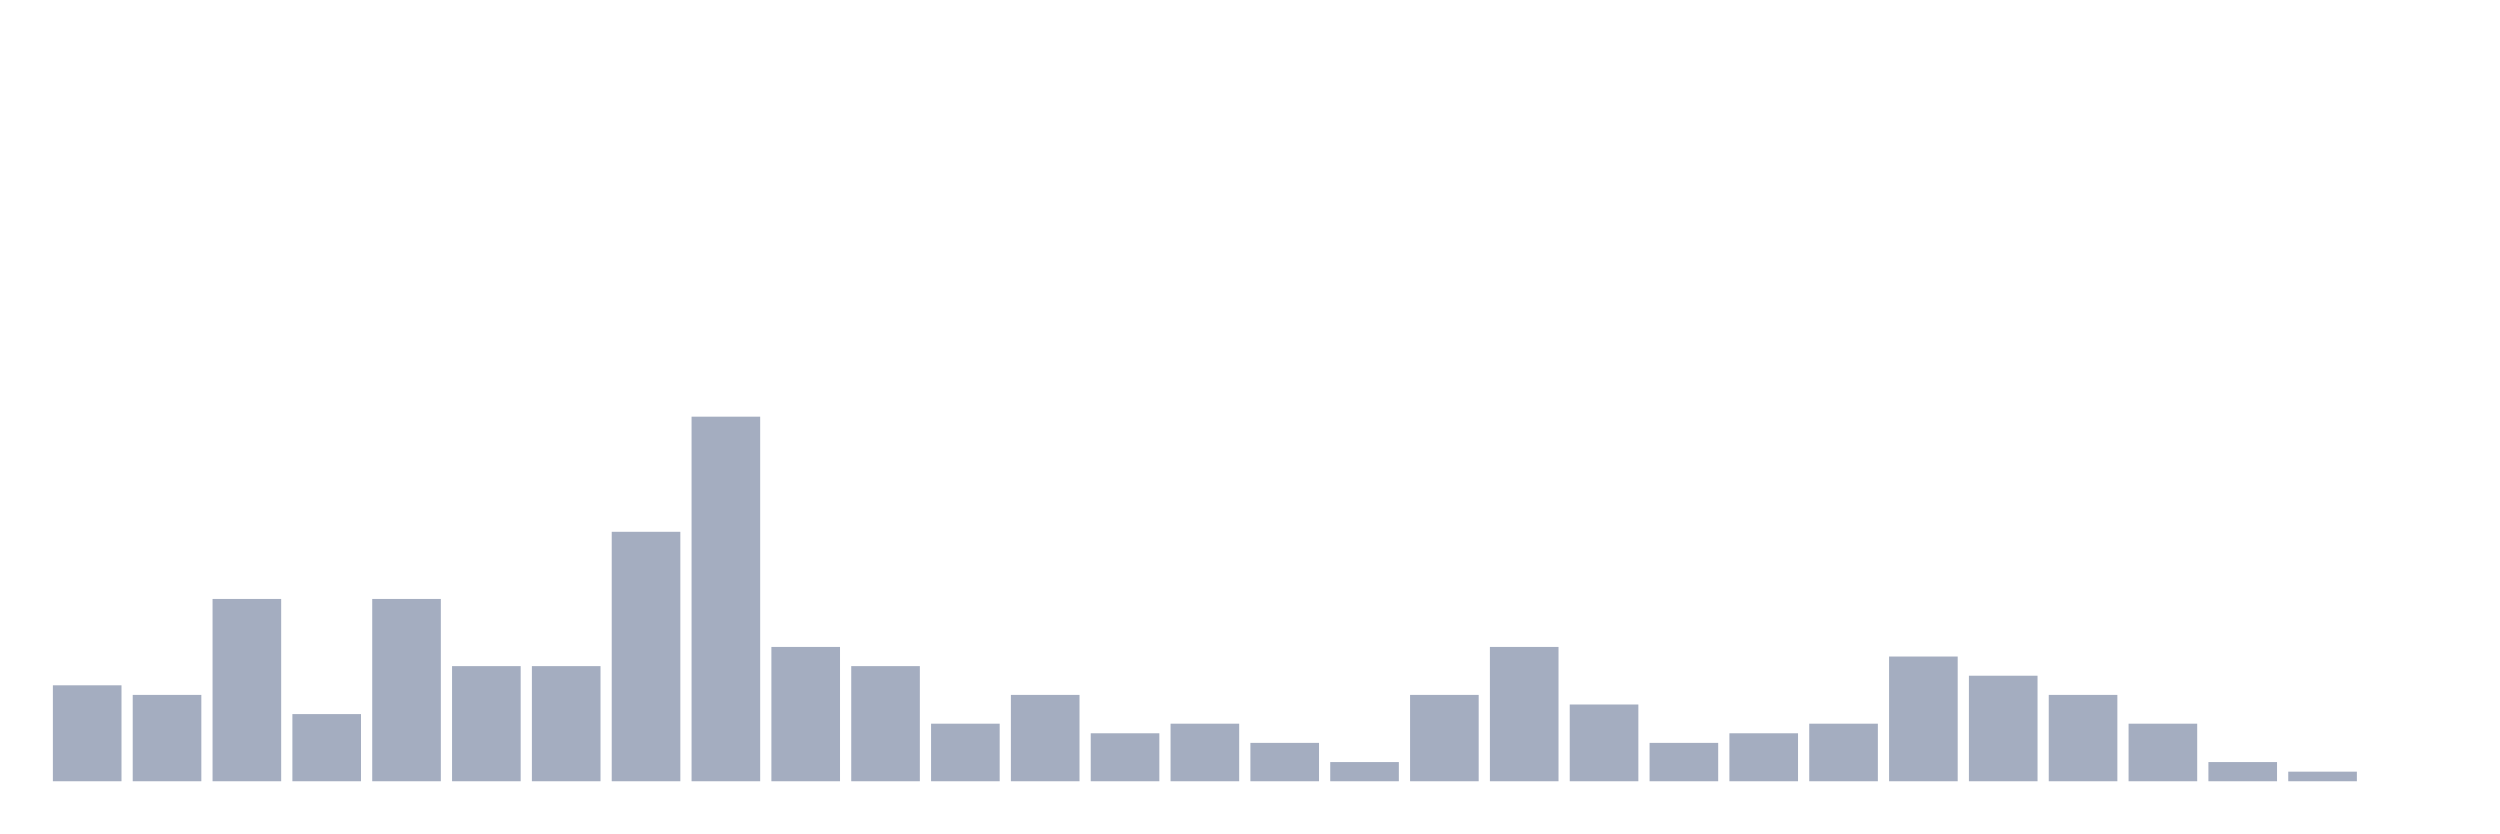
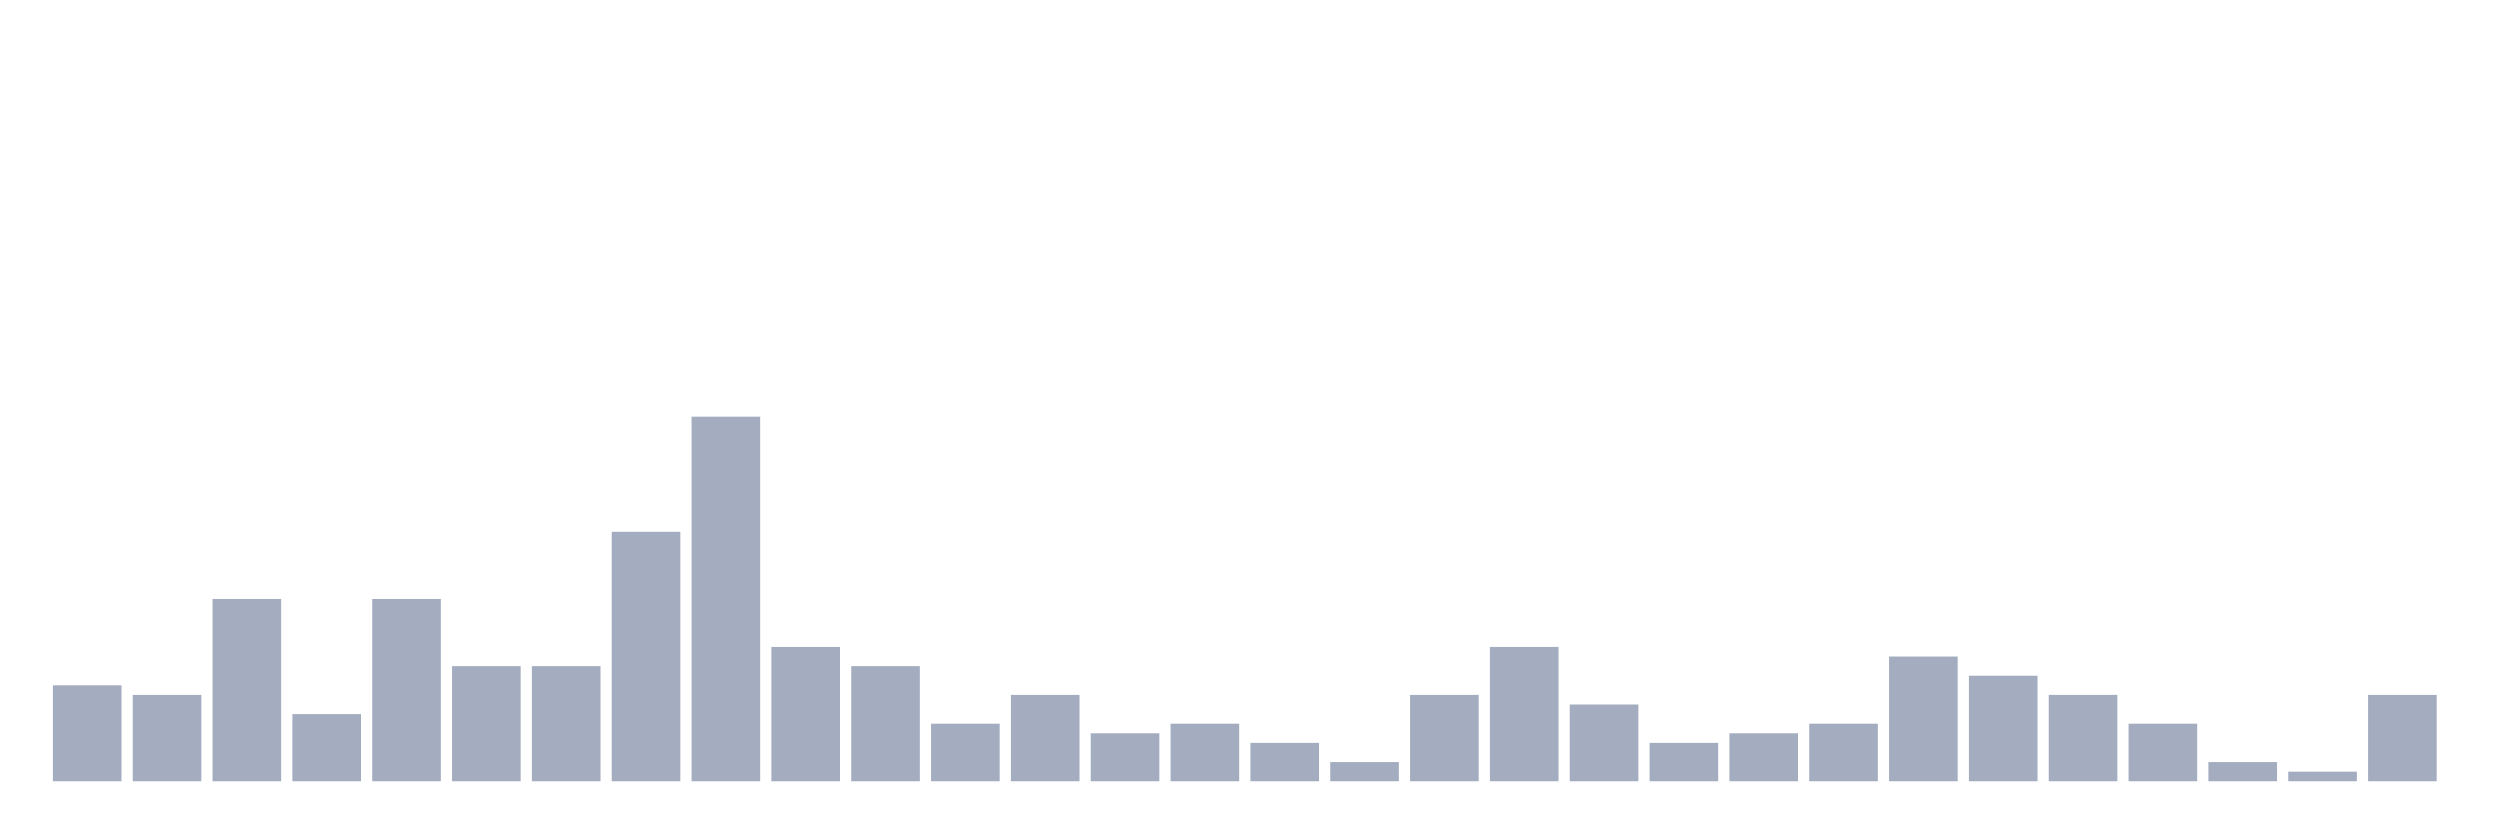
<svg xmlns="http://www.w3.org/2000/svg" viewBox="0 0 480 160">
  <g transform="translate(10,10)">
    <rect class="bar" x="0.153" width="13.175" y="121.579" height="18.421" fill="rgb(164,173,192)" />
    <rect class="bar" x="15.482" width="13.175" y="123.421" height="16.579" fill="rgb(164,173,192)" />
    <rect class="bar" x="30.81" width="13.175" y="105" height="35" fill="rgb(164,173,192)" />
    <rect class="bar" x="46.138" width="13.175" y="127.105" height="12.895" fill="rgb(164,173,192)" />
    <rect class="bar" x="61.466" width="13.175" y="105" height="35" fill="rgb(164,173,192)" />
    <rect class="bar" x="76.794" width="13.175" y="117.895" height="22.105" fill="rgb(164,173,192)" />
    <rect class="bar" x="92.123" width="13.175" y="117.895" height="22.105" fill="rgb(164,173,192)" />
    <rect class="bar" x="107.451" width="13.175" y="92.105" height="47.895" fill="rgb(164,173,192)" />
    <rect class="bar" x="122.779" width="13.175" y="70" height="70" fill="rgb(164,173,192)" />
    <rect class="bar" x="138.107" width="13.175" y="114.211" height="25.789" fill="rgb(164,173,192)" />
    <rect class="bar" x="153.436" width="13.175" y="117.895" height="22.105" fill="rgb(164,173,192)" />
    <rect class="bar" x="168.764" width="13.175" y="128.947" height="11.053" fill="rgb(164,173,192)" />
    <rect class="bar" x="184.092" width="13.175" y="123.421" height="16.579" fill="rgb(164,173,192)" />
    <rect class="bar" x="199.42" width="13.175" y="130.789" height="9.211" fill="rgb(164,173,192)" />
    <rect class="bar" x="214.748" width="13.175" y="128.947" height="11.053" fill="rgb(164,173,192)" />
    <rect class="bar" x="230.077" width="13.175" y="132.632" height="7.368" fill="rgb(164,173,192)" />
    <rect class="bar" x="245.405" width="13.175" y="136.316" height="3.684" fill="rgb(164,173,192)" />
    <rect class="bar" x="260.733" width="13.175" y="123.421" height="16.579" fill="rgb(164,173,192)" />
    <rect class="bar" x="276.061" width="13.175" y="114.211" height="25.789" fill="rgb(164,173,192)" />
    <rect class="bar" x="291.39" width="13.175" y="125.263" height="14.737" fill="rgb(164,173,192)" />
    <rect class="bar" x="306.718" width="13.175" y="132.632" height="7.368" fill="rgb(164,173,192)" />
    <rect class="bar" x="322.046" width="13.175" y="130.789" height="9.211" fill="rgb(164,173,192)" />
    <rect class="bar" x="337.374" width="13.175" y="128.947" height="11.053" fill="rgb(164,173,192)" />
    <rect class="bar" x="352.702" width="13.175" y="116.053" height="23.947" fill="rgb(164,173,192)" />
    <rect class="bar" x="368.031" width="13.175" y="119.737" height="20.263" fill="rgb(164,173,192)" />
    <rect class="bar" x="383.359" width="13.175" y="123.421" height="16.579" fill="rgb(164,173,192)" />
    <rect class="bar" x="398.687" width="13.175" y="128.947" height="11.053" fill="rgb(164,173,192)" />
    <rect class="bar" x="414.015" width="13.175" y="136.316" height="3.684" fill="rgb(164,173,192)" />
    <rect class="bar" x="429.344" width="13.175" y="138.158" height="1.842" fill="rgb(164,173,192)" />
-     <rect class="bar" x="444.672" width="13.175" y="140" height="0" fill="rgb(164,173,192)" />
+     <rect class="bar" x="444.672" width="13.175" y="123.421" height="16.579" fill="rgb(164,173,192)" />
  </g>
</svg>
